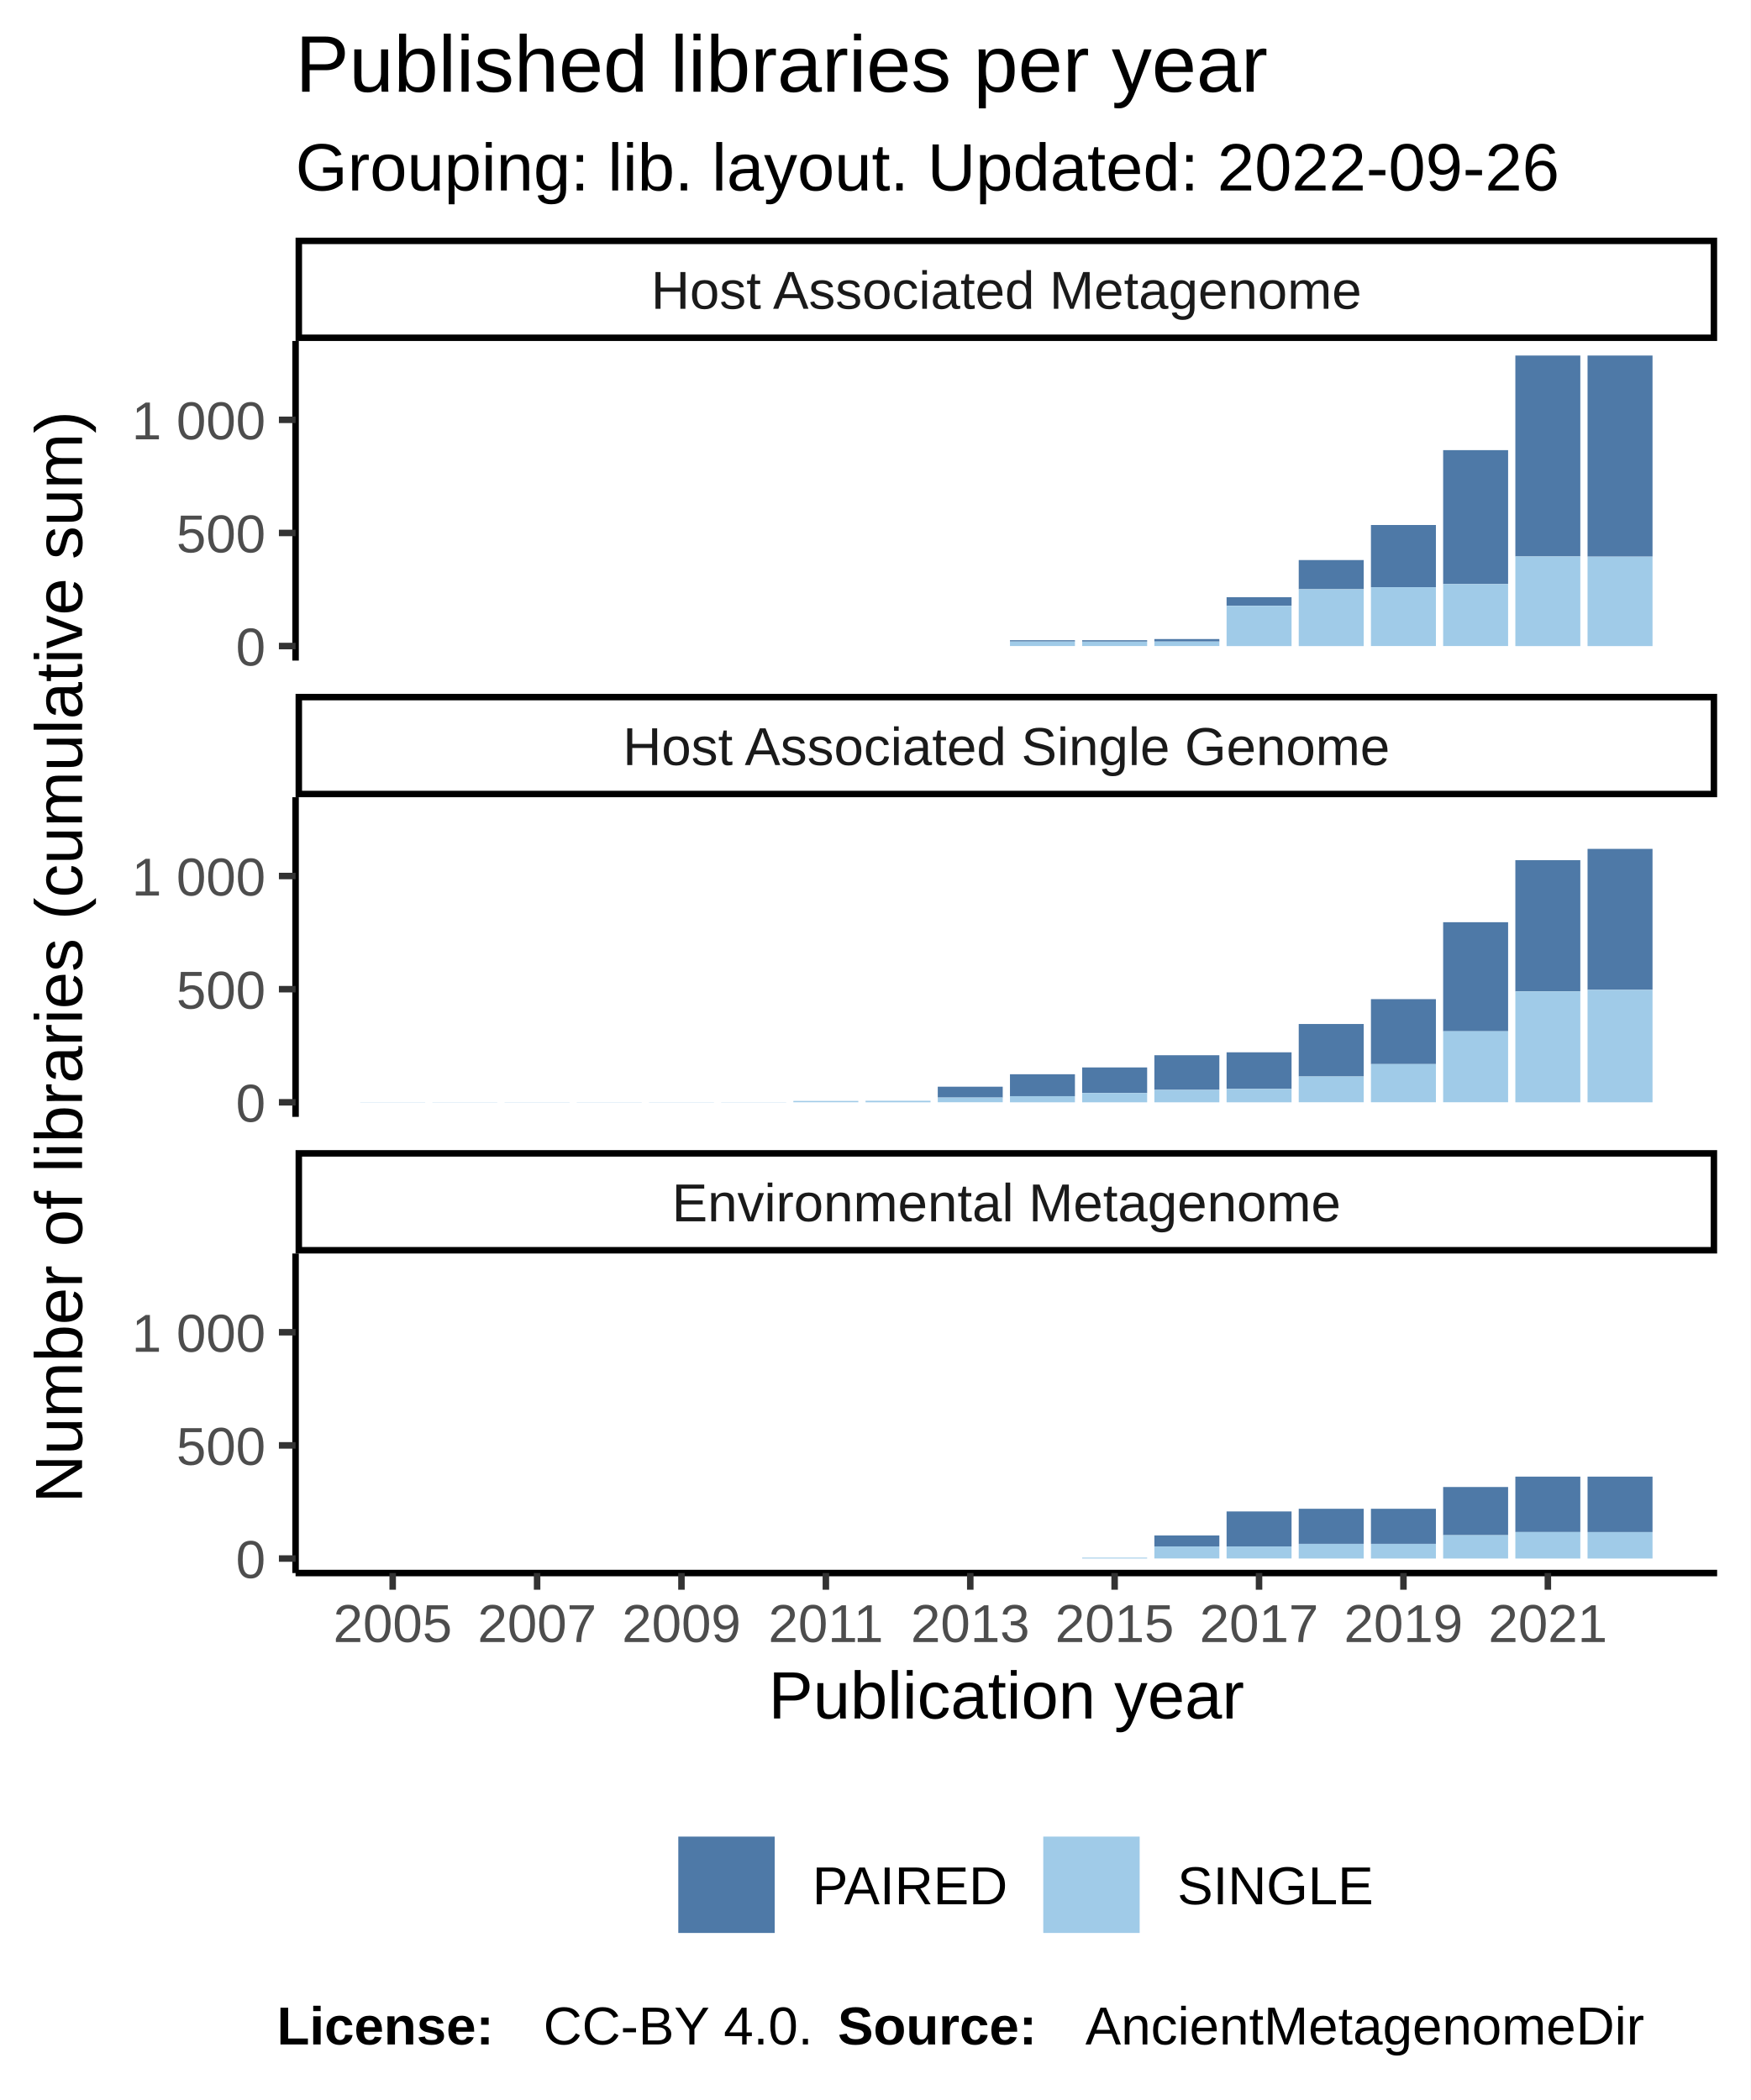
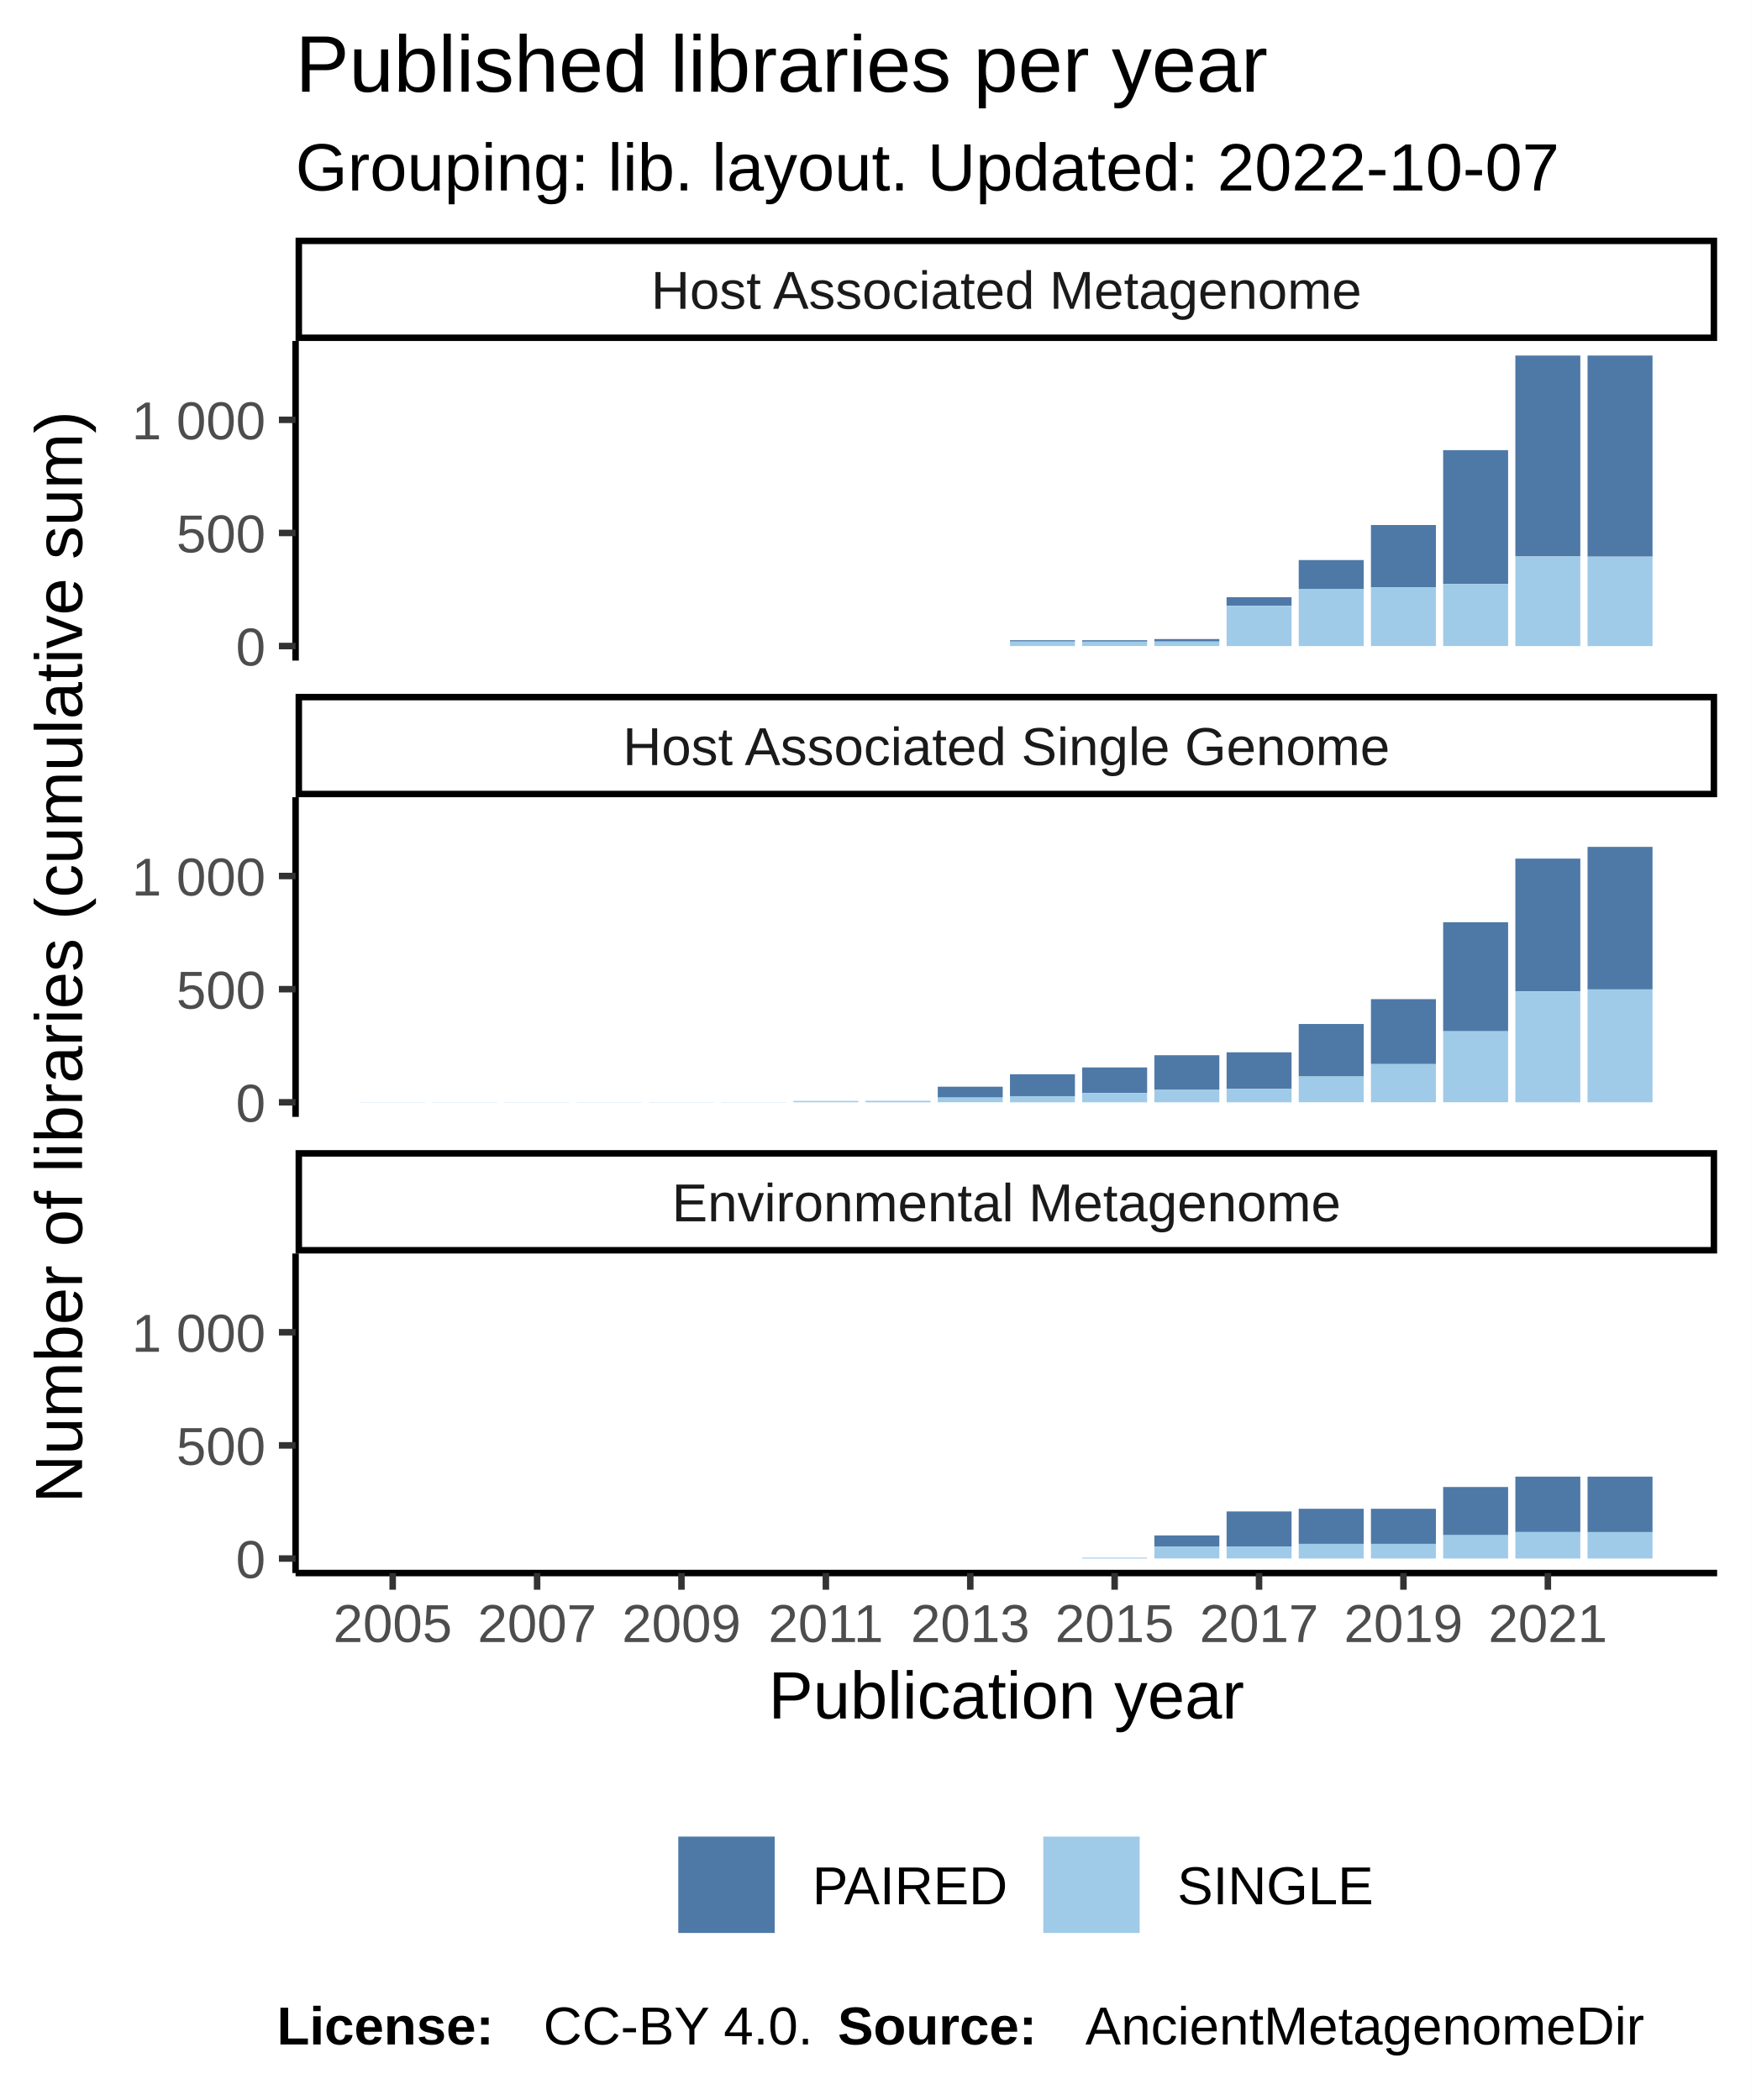
<svg xmlns="http://www.w3.org/2000/svg" class="svglite" width="288.00pt" height="345.60pt" viewBox="0 0 288.00 345.60">
  <defs>
    <style type="text/css">
    .svglite line, .svglite polyline, .svglite polygon, .svglite path, .svglite rect, .svglite circle {
      fill: none;
      stroke: #000000;
      stroke-linecap: round;
      stroke-linejoin: round;
      stroke-miterlimit: 10.00;
    }
  </style>
  </defs>
  <rect width="100%" height="100%" style="stroke: none; fill: #FFFFFF;" />
  <defs>
    <clipPath id="cpMC4wMHwyODguMDB8MC4wMHwzNDUuNjA=">
      <rect x="0.00" y="0.00" width="288.00" height="345.60" />
    </clipPath>
  </defs>
  <g clip-path="url(#cpMC4wMHwyODguMDB8MC4wMHwzNDUuNjA=)">
    <rect x="0.00" y="0.00" width="288.00" height="345.60" style="stroke-width: 1.07; stroke: #FFFFFF; fill: #FFFFFF;" />
  </g>
  <defs>
    <clipPath id="cpNDguNjN8MjgyLjUyfDU2LjEyfDEwOC43MQ==">
      <rect x="48.63" y="56.12" width="233.89" height="52.59" />
    </clipPath>
  </defs>
  <g clip-path="url(#cpNDguNjN8MjgyLjUyfDU2LjEyfDEwOC43MQ==)">
    <rect x="48.63" y="56.12" width="233.89" height="52.59" style="stroke-width: 1.07; stroke: none; fill: #FFFFFF;" />
    <rect x="59.26" y="106.32" width="10.69" height="0.00" style="stroke-width: 1.07; stroke: none; stroke-linecap: square; stroke-linejoin: miter; fill: #A0CBE8;" />
    <rect x="59.26" y="106.32" width="10.69" height="0.00" style="stroke-width: 1.07; stroke: none; stroke-linecap: square; stroke-linejoin: miter; fill: #4E79A7;" />
    <rect x="71.14" y="106.32" width="10.69" height="0.00" style="stroke-width: 1.07; stroke: none; stroke-linecap: square; stroke-linejoin: miter; fill: #A0CBE8;" />
    <rect x="71.14" y="106.32" width="10.69" height="0.00" style="stroke-width: 1.07; stroke: none; stroke-linecap: square; stroke-linejoin: miter; fill: #4E79A7;" />
    <rect x="83.02" y="106.32" width="10.69" height="0.00" style="stroke-width: 1.07; stroke: none; stroke-linecap: square; stroke-linejoin: miter; fill: #A0CBE8;" />
    <rect x="83.02" y="106.32" width="10.69" height="0.00" style="stroke-width: 1.07; stroke: none; stroke-linecap: square; stroke-linejoin: miter; fill: #4E79A7;" />
    <rect x="94.90" y="106.32" width="10.69" height="0.00" style="stroke-width: 1.07; stroke: none; stroke-linecap: square; stroke-linejoin: miter; fill: #A0CBE8;" />
    <rect x="94.90" y="106.32" width="10.69" height="0.00" style="stroke-width: 1.07; stroke: none; stroke-linecap: square; stroke-linejoin: miter; fill: #4E79A7;" />
    <rect x="106.78" y="106.32" width="10.69" height="0.00" style="stroke-width: 1.07; stroke: none; stroke-linecap: square; stroke-linejoin: miter; fill: #A0CBE8;" />
    <rect x="106.78" y="106.32" width="10.69" height="0.00" style="stroke-width: 1.07; stroke: none; stroke-linecap: square; stroke-linejoin: miter; fill: #4E79A7;" />
    <rect x="118.66" y="106.32" width="10.69" height="0.00" style="stroke-width: 1.07; stroke: none; stroke-linecap: square; stroke-linejoin: miter; fill: #A0CBE8;" />
    <rect x="118.66" y="106.32" width="10.69" height="0.00" style="stroke-width: 1.07; stroke: none; stroke-linecap: square; stroke-linejoin: miter; fill: #4E79A7;" />
    <rect x="130.53" y="106.32" width="10.69" height="0.00" style="stroke-width: 1.07; stroke: none; stroke-linecap: square; stroke-linejoin: miter; fill: #A0CBE8;" />
    <rect x="130.53" y="106.32" width="10.69" height="0.00" style="stroke-width: 1.07; stroke: none; stroke-linecap: square; stroke-linejoin: miter; fill: #4E79A7;" />
    <rect x="142.41" y="106.32" width="10.69" height="0.00" style="stroke-width: 1.07; stroke: none; stroke-linecap: square; stroke-linejoin: miter; fill: #A0CBE8;" />
    <rect x="142.41" y="106.32" width="10.69" height="0.00" style="stroke-width: 1.07; stroke: none; stroke-linecap: square; stroke-linejoin: miter; fill: #4E79A7;" />
    <rect x="154.29" y="106.32" width="10.69" height="0.00" style="stroke-width: 1.07; stroke: none; stroke-linecap: square; stroke-linejoin: miter; fill: #A0CBE8;" />
    <rect x="154.29" y="106.32" width="10.69" height="0.00" style="stroke-width: 1.07; stroke: none; stroke-linecap: square; stroke-linejoin: miter; fill: #4E79A7;" />
    <rect x="166.17" y="105.36" width="10.69" height="0.22" style="stroke-width: 1.07; stroke: none; stroke-linecap: square; stroke-linejoin: miter; fill: #4E79A7;" />
    <rect x="166.17" y="105.58" width="10.69" height="0.74" style="stroke-width: 1.07; stroke: none; stroke-linecap: square; stroke-linejoin: miter; fill: #A0CBE8;" />
    <rect x="178.05" y="105.58" width="10.69" height="0.74" style="stroke-width: 1.07; stroke: none; stroke-linecap: square; stroke-linejoin: miter; fill: #A0CBE8;" />
    <rect x="178.05" y="105.36" width="10.69" height="0.22" style="stroke-width: 1.07; stroke: none; stroke-linecap: square; stroke-linejoin: miter; fill: #4E79A7;" />
    <rect x="189.93" y="105.17" width="10.69" height="0.41" style="stroke-width: 1.07; stroke: none; stroke-linecap: square; stroke-linejoin: miter; fill: #4E79A7;" />
    <rect x="189.93" y="105.58" width="10.69" height="0.74" style="stroke-width: 1.07; stroke: none; stroke-linecap: square; stroke-linejoin: miter; fill: #A0CBE8;" />
    <rect x="201.81" y="98.28" width="10.69" height="1.41" style="stroke-width: 1.07; stroke: none; stroke-linecap: square; stroke-linejoin: miter; fill: #4E79A7;" />
    <rect x="201.81" y="99.70" width="10.69" height="6.63" style="stroke-width: 1.07; stroke: none; stroke-linecap: square; stroke-linejoin: miter; fill: #A0CBE8;" />
    <rect x="213.68" y="92.17" width="10.69" height="4.80" style="stroke-width: 1.07; stroke: none; stroke-linecap: square; stroke-linejoin: miter; fill: #4E79A7;" />
    <rect x="213.68" y="96.98" width="10.69" height="9.35" style="stroke-width: 1.07; stroke: none; stroke-linecap: square; stroke-linejoin: miter; fill: #A0CBE8;" />
    <rect x="225.56" y="86.40" width="10.69" height="10.24" style="stroke-width: 1.07; stroke: none; stroke-linecap: square; stroke-linejoin: miter; fill: #4E79A7;" />
    <rect x="225.56" y="96.64" width="10.69" height="9.68" style="stroke-width: 1.07; stroke: none; stroke-linecap: square; stroke-linejoin: miter; fill: #A0CBE8;" />
    <rect x="237.44" y="74.08" width="10.69" height="22.04" style="stroke-width: 1.07; stroke: none; stroke-linecap: square; stroke-linejoin: miter; fill: #4E79A7;" />
    <rect x="237.44" y="96.12" width="10.69" height="10.20" style="stroke-width: 1.07; stroke: none; stroke-linecap: square; stroke-linejoin: miter; fill: #A0CBE8;" />
    <rect x="249.32" y="58.51" width="10.69" height="33.07" style="stroke-width: 1.07; stroke: none; stroke-linecap: square; stroke-linejoin: miter; fill: #4E79A7;" />
    <rect x="249.32" y="91.58" width="10.69" height="14.75" style="stroke-width: 1.07; stroke: none; stroke-linecap: square; stroke-linejoin: miter; fill: #A0CBE8;" />
    <rect x="261.20" y="91.58" width="10.69" height="14.75" style="stroke-width: 1.07; stroke: none; stroke-linecap: square; stroke-linejoin: miter; fill: #A0CBE8;" />
    <rect x="261.20" y="58.51" width="10.69" height="33.07" style="stroke-width: 1.07; stroke: none; stroke-linecap: square; stroke-linejoin: miter; fill: #4E79A7;" />
  </g>
  <g clip-path="url(#cpMC4wMHwyODguMDB8MC4wMHwzNDUuNjA=)">
</g>
  <defs>
    <clipPath id="cpNDguNjN8MjgyLjUyfDEzMS4yMHwxODMuODA=">
      <rect x="48.63" y="131.20" width="233.89" height="52.59" />
    </clipPath>
  </defs>
  <g clip-path="url(#cpNDguNjN8MjgyLjUyfDEzMS4yMHwxODMuODA=)">
    <rect x="48.63" y="131.20" width="233.89" height="52.59" style="stroke-width: 1.07; stroke: none; fill: #FFFFFF;" />
    <rect x="59.26" y="181.37" width="10.69" height="0.037" style="stroke-width: 1.07; stroke: none; stroke-linecap: square; stroke-linejoin: miter; fill: #A0CBE8;" />
    <rect x="59.26" y="181.37" width="10.69" height="0.00" style="stroke-width: 1.07; stroke: none; stroke-linecap: square; stroke-linejoin: miter; fill: #4E79A7;" />
    <rect x="71.14" y="181.37" width="10.69" height="0.037" style="stroke-width: 1.07; stroke: none; stroke-linecap: square; stroke-linejoin: miter; fill: #A0CBE8;" />
    <rect x="71.14" y="181.37" width="10.69" height="0.00" style="stroke-width: 1.07; stroke: none; stroke-linecap: square; stroke-linejoin: miter; fill: #4E79A7;" />
    <rect x="83.02" y="181.37" width="10.69" height="0.037" style="stroke-width: 1.07; stroke: none; stroke-linecap: square; stroke-linejoin: miter; fill: #A0CBE8;" />
    <rect x="83.02" y="181.37" width="10.69" height="0.00" style="stroke-width: 1.07; stroke: none; stroke-linecap: square; stroke-linejoin: miter; fill: #4E79A7;" />
    <rect x="94.90" y="181.37" width="10.69" height="0.037" style="stroke-width: 1.07; stroke: none; stroke-linecap: square; stroke-linejoin: miter; fill: #A0CBE8;" />
    <rect x="94.90" y="181.37" width="10.69" height="0.00" style="stroke-width: 1.07; stroke: none; stroke-linecap: square; stroke-linejoin: miter; fill: #4E79A7;" />
    <rect x="106.78" y="181.37" width="10.69" height="0.037" style="stroke-width: 1.07; stroke: none; stroke-linecap: square; stroke-linejoin: miter; fill: #A0CBE8;" />
    <rect x="106.78" y="181.37" width="10.69" height="0.00" style="stroke-width: 1.07; stroke: none; stroke-linecap: square; stroke-linejoin: miter; fill: #4E79A7;" />
    <rect x="118.66" y="181.37" width="10.69" height="0.037" style="stroke-width: 1.07; stroke: none; stroke-linecap: square; stroke-linejoin: miter; fill: #A0CBE8;" />
    <rect x="118.66" y="181.37" width="10.69" height="0.00" style="stroke-width: 1.07; stroke: none; stroke-linecap: square; stroke-linejoin: miter; fill: #4E79A7;" />
    <rect x="130.53" y="181.18" width="10.69" height="0.22" style="stroke-width: 1.07; stroke: none; stroke-linecap: square; stroke-linejoin: miter; fill: #A0CBE8;" />
    <rect x="130.53" y="181.18" width="10.69" height="0.00" style="stroke-width: 1.07; stroke: none; stroke-linecap: square; stroke-linejoin: miter; fill: #4E79A7;" />
    <rect x="142.41" y="181.15" width="10.69" height="0.26" style="stroke-width: 1.07; stroke: none; stroke-linecap: square; stroke-linejoin: miter; fill: #A0CBE8;" />
    <rect x="142.41" y="181.15" width="10.69" height="0.00" style="stroke-width: 1.07; stroke: none; stroke-linecap: square; stroke-linejoin: miter; fill: #4E79A7;" />
    <rect x="154.29" y="178.84" width="10.69" height="1.79" style="stroke-width: 1.07; stroke: none; stroke-linecap: square; stroke-linejoin: miter; fill: #4E79A7;" />
    <rect x="154.29" y="180.62" width="10.69" height="0.78" style="stroke-width: 1.07; stroke: none; stroke-linecap: square; stroke-linejoin: miter; fill: #A0CBE8;" />
    <rect x="166.17" y="176.79" width="10.69" height="3.61" style="stroke-width: 1.07; stroke: none; stroke-linecap: square; stroke-linejoin: miter; fill: #4E79A7;" />
    <rect x="166.17" y="180.40" width="10.69" height="1.01" style="stroke-width: 1.07; stroke: none; stroke-linecap: square; stroke-linejoin: miter; fill: #A0CBE8;" />
    <rect x="178.05" y="175.67" width="10.69" height="4.21" style="stroke-width: 1.07; stroke: none; stroke-linecap: square; stroke-linejoin: miter; fill: #4E79A7;" />
    <rect x="178.05" y="179.88" width="10.69" height="1.53" style="stroke-width: 1.07; stroke: none; stroke-linecap: square; stroke-linejoin: miter; fill: #A0CBE8;" />
    <rect x="189.93" y="173.66" width="10.69" height="5.70" style="stroke-width: 1.07; stroke: none; stroke-linecap: square; stroke-linejoin: miter; fill: #4E79A7;" />
    <rect x="189.93" y="179.36" width="10.69" height="2.05" style="stroke-width: 1.07; stroke: none; stroke-linecap: square; stroke-linejoin: miter; fill: #A0CBE8;" />
    <rect x="201.81" y="173.18" width="10.69" height="6.03" style="stroke-width: 1.07; stroke: none; stroke-linecap: square; stroke-linejoin: miter; fill: #4E79A7;" />
    <rect x="201.81" y="179.21" width="10.69" height="2.20" style="stroke-width: 1.07; stroke: none; stroke-linecap: square; stroke-linejoin: miter; fill: #A0CBE8;" />
    <rect x="213.68" y="168.52" width="10.69" height="8.64" style="stroke-width: 1.07; stroke: none; stroke-linecap: square; stroke-linejoin: miter; fill: #4E79A7;" />
    <rect x="213.68" y="177.16" width="10.69" height="4.24" style="stroke-width: 1.07; stroke: none; stroke-linecap: square; stroke-linejoin: miter; fill: #A0CBE8;" />
    <rect x="225.56" y="164.43" width="10.69" height="10.69" style="stroke-width: 1.07; stroke: none; stroke-linecap: square; stroke-linejoin: miter; fill: #4E79A7;" />
    <rect x="225.56" y="175.11" width="10.69" height="6.29" style="stroke-width: 1.07; stroke: none; stroke-linecap: square; stroke-linejoin: miter; fill: #A0CBE8;" />
    <rect x="237.44" y="151.77" width="10.69" height="17.95" style="stroke-width: 1.07; stroke: none; stroke-linecap: square; stroke-linejoin: miter; fill: #4E79A7;" />
    <rect x="237.44" y="169.71" width="10.69" height="11.69" style="stroke-width: 1.07; stroke: none; stroke-linecap: square; stroke-linejoin: miter; fill: #A0CBE8;" />
-     <rect x="249.32" y="141.56" width="10.69" height="21.60" style="stroke-width: 1.07; stroke: none; stroke-linecap: square; stroke-linejoin: miter; fill: #4E79A7;" />
+     <rect x="249.32" y="141.30" width="10.69" height="21.86" style="stroke-width: 1.07; stroke: none; stroke-linecap: square; stroke-linejoin: miter; fill: #4E79A7;" />
    <rect x="249.32" y="163.16" width="10.69" height="18.25" style="stroke-width: 1.07; stroke: none; stroke-linecap: square; stroke-linejoin: miter; fill: #A0CBE8;" />
-     <rect x="261.20" y="139.70" width="10.69" height="23.20" style="stroke-width: 1.07; stroke: none; stroke-linecap: square; stroke-linejoin: miter; fill: #4E79A7;" />
-     <rect x="261.20" y="162.90" width="10.69" height="18.51" style="stroke-width: 1.07; stroke: none; stroke-linecap: square; stroke-linejoin: miter; fill: #A0CBE8;" />
+     <rect x="261.20" y="139.37" width="10.69" height="23.46" style="stroke-width: 1.07; stroke: none; stroke-linecap: square; stroke-linejoin: miter; fill: #4E79A7;" />
+     <rect x="261.20" y="162.83" width="10.69" height="18.58" style="stroke-width: 1.07; stroke: none; stroke-linecap: square; stroke-linejoin: miter; fill: #A0CBE8;" />
  </g>
  <g clip-path="url(#cpMC4wMHwyODguMDB8MC4wMHwzNDUuNjA=)">
</g>
  <defs>
    <clipPath id="cpNDguNjN8MjgyLjUyfDIwNi4yOXwyNTguODg=">
      <rect x="48.63" y="206.29" width="233.89" height="52.59" />
    </clipPath>
  </defs>
  <g clip-path="url(#cpNDguNjN8MjgyLjUyfDIwNi4yOXwyNTguODg=)">
    <rect x="48.63" y="206.29" width="233.89" height="52.59" style="stroke-width: 1.07; stroke: none; fill: #FFFFFF;" />
    <rect x="59.26" y="256.49" width="10.69" height="0.00" style="stroke-width: 1.07; stroke: none; stroke-linecap: square; stroke-linejoin: miter; fill: #A0CBE8;" />
    <rect x="59.26" y="256.49" width="10.69" height="0.00" style="stroke-width: 1.07; stroke: none; stroke-linecap: square; stroke-linejoin: miter; fill: #4E79A7;" />
    <rect x="71.14" y="256.49" width="10.69" height="0.00" style="stroke-width: 1.07; stroke: none; stroke-linecap: square; stroke-linejoin: miter; fill: #A0CBE8;" />
    <rect x="71.14" y="256.49" width="10.69" height="0.00" style="stroke-width: 1.07; stroke: none; stroke-linecap: square; stroke-linejoin: miter; fill: #4E79A7;" />
    <rect x="83.02" y="256.49" width="10.69" height="0.00" style="stroke-width: 1.07; stroke: none; stroke-linecap: square; stroke-linejoin: miter; fill: #A0CBE8;" />
    <rect x="83.02" y="256.49" width="10.69" height="0.00" style="stroke-width: 1.07; stroke: none; stroke-linecap: square; stroke-linejoin: miter; fill: #4E79A7;" />
    <rect x="94.90" y="256.49" width="10.69" height="0.00" style="stroke-width: 1.07; stroke: none; stroke-linecap: square; stroke-linejoin: miter; fill: #A0CBE8;" />
    <rect x="94.90" y="256.49" width="10.69" height="0.00" style="stroke-width: 1.07; stroke: none; stroke-linecap: square; stroke-linejoin: miter; fill: #4E79A7;" />
    <rect x="106.78" y="256.49" width="10.69" height="0.00" style="stroke-width: 1.07; stroke: none; stroke-linecap: square; stroke-linejoin: miter; fill: #A0CBE8;" />
    <rect x="106.78" y="256.49" width="10.69" height="0.00" style="stroke-width: 1.07; stroke: none; stroke-linecap: square; stroke-linejoin: miter; fill: #4E79A7;" />
    <rect x="118.66" y="256.49" width="10.69" height="0.00" style="stroke-width: 1.07; stroke: none; stroke-linecap: square; stroke-linejoin: miter; fill: #A0CBE8;" />
    <rect x="118.66" y="256.49" width="10.69" height="0.00" style="stroke-width: 1.07; stroke: none; stroke-linecap: square; stroke-linejoin: miter; fill: #4E79A7;" />
    <rect x="130.53" y="256.49" width="10.69" height="0.00" style="stroke-width: 1.07; stroke: none; stroke-linecap: square; stroke-linejoin: miter; fill: #A0CBE8;" />
    <rect x="130.53" y="256.49" width="10.69" height="0.00" style="stroke-width: 1.07; stroke: none; stroke-linecap: square; stroke-linejoin: miter; fill: #4E79A7;" />
    <rect x="142.41" y="256.49" width="10.69" height="0.00" style="stroke-width: 1.07; stroke: none; stroke-linecap: square; stroke-linejoin: miter; fill: #A0CBE8;" />
    <rect x="142.41" y="256.49" width="10.69" height="0.00" style="stroke-width: 1.07; stroke: none; stroke-linecap: square; stroke-linejoin: miter; fill: #4E79A7;" />
    <rect x="154.29" y="256.49" width="10.69" height="0.00" style="stroke-width: 1.07; stroke: none; stroke-linecap: square; stroke-linejoin: miter; fill: #A0CBE8;" />
    <rect x="154.29" y="256.49" width="10.69" height="0.00" style="stroke-width: 1.07; stroke: none; stroke-linecap: square; stroke-linejoin: miter; fill: #4E79A7;" />
    <rect x="166.17" y="256.49" width="10.69" height="0.00" style="stroke-width: 1.07; stroke: none; stroke-linecap: square; stroke-linejoin: miter; fill: #A0CBE8;" />
    <rect x="166.17" y="256.49" width="10.69" height="0.00" style="stroke-width: 1.07; stroke: none; stroke-linecap: square; stroke-linejoin: miter; fill: #4E79A7;" />
    <rect x="178.05" y="256.34" width="10.69" height="0.15" style="stroke-width: 1.07; stroke: none; stroke-linecap: square; stroke-linejoin: miter; fill: #A0CBE8;" />
    <rect x="178.05" y="256.34" width="10.69" height="0.00" style="stroke-width: 1.07; stroke: none; stroke-linecap: square; stroke-linejoin: miter; fill: #4E79A7;" />
    <rect x="189.93" y="252.69" width="10.69" height="1.82" style="stroke-width: 1.07; stroke: none; stroke-linecap: square; stroke-linejoin: miter; fill: #4E79A7;" />
    <rect x="189.93" y="254.51" width="10.69" height="1.97" style="stroke-width: 1.07; stroke: none; stroke-linecap: square; stroke-linejoin: miter; fill: #A0CBE8;" />
    <rect x="201.81" y="248.74" width="10.69" height="5.77" style="stroke-width: 1.07; stroke: none; stroke-linecap: square; stroke-linejoin: miter; fill: #4E79A7;" />
    <rect x="201.81" y="254.51" width="10.69" height="1.97" style="stroke-width: 1.07; stroke: none; stroke-linecap: square; stroke-linejoin: miter; fill: #A0CBE8;" />
    <rect x="213.68" y="254.07" width="10.69" height="2.42" style="stroke-width: 1.07; stroke: none; stroke-linecap: square; stroke-linejoin: miter; fill: #A0CBE8;" />
    <rect x="213.68" y="248.30" width="10.69" height="5.77" style="stroke-width: 1.07; stroke: none; stroke-linecap: square; stroke-linejoin: miter; fill: #4E79A7;" />
    <rect x="225.56" y="254.07" width="10.69" height="2.42" style="stroke-width: 1.07; stroke: none; stroke-linecap: square; stroke-linejoin: miter; fill: #A0CBE8;" />
    <rect x="225.56" y="248.30" width="10.69" height="5.77" style="stroke-width: 1.07; stroke: none; stroke-linecap: square; stroke-linejoin: miter; fill: #4E79A7;" />
    <rect x="237.44" y="244.72" width="10.69" height="7.93" style="stroke-width: 1.07; stroke: none; stroke-linecap: square; stroke-linejoin: miter; fill: #4E79A7;" />
    <rect x="237.44" y="252.65" width="10.69" height="3.84" style="stroke-width: 1.07; stroke: none; stroke-linecap: square; stroke-linejoin: miter; fill: #A0CBE8;" />
    <rect x="249.32" y="243.01" width="10.69" height="9.12" style="stroke-width: 1.07; stroke: none; stroke-linecap: square; stroke-linejoin: miter; fill: #4E79A7;" />
    <rect x="249.32" y="252.13" width="10.69" height="4.36" style="stroke-width: 1.07; stroke: none; stroke-linecap: square; stroke-linejoin: miter; fill: #A0CBE8;" />
    <rect x="261.20" y="252.13" width="10.69" height="4.36" style="stroke-width: 1.07; stroke: none; stroke-linecap: square; stroke-linejoin: miter; fill: #A0CBE8;" />
    <rect x="261.20" y="243.01" width="10.69" height="9.12" style="stroke-width: 1.07; stroke: none; stroke-linecap: square; stroke-linejoin: miter; fill: #4E79A7;" />
  </g>
  <g clip-path="url(#cpMC4wMHwyODguMDB8MC4wMHwzNDUuNjA=)">
</g>
  <defs>
    <clipPath id="cpNDguNjN8MjgyLjUyfDE4OS4yOHwyMDYuMjk=">
      <rect x="48.63" y="189.28" width="233.89" height="17.01" />
    </clipPath>
  </defs>
  <g clip-path="url(#cpNDguNjN8MjgyLjUyfDE4OS4yOHwyMDYuMjk=)">
    <rect x="48.63" y="189.28" width="233.89" height="17.01" style="stroke-width: 2.13; fill: #FFFFFF;" />
    <text x="165.58" y="200.99" text-anchor="middle" style="font-size: 8.80px; fill: #1A1A1A; font-family: Liberation Sans;" textLength="124.59px" lengthAdjust="spacingAndGlyphs">Environmental Metagenome</text>
  </g>
  <g clip-path="url(#cpMC4wMHwyODguMDB8MC4wMHwzNDUuNjA=)">
</g>
  <defs>
    <clipPath id="cpNDguNjN8MjgyLjUyfDExNC4xOXwxMzEuMjA=">
      <rect x="48.63" y="114.19" width="233.89" height="17.01" />
    </clipPath>
  </defs>
  <g clip-path="url(#cpNDguNjN8MjgyLjUyfDExNC4xOXwxMzEuMjA=)">
    <rect x="48.63" y="114.19" width="233.89" height="17.01" style="stroke-width: 2.13; fill: #FFFFFF;" />
    <text x="165.58" y="125.91" text-anchor="middle" style="font-size: 8.80px; fill: #1A1A1A; font-family: Liberation Sans;" textLength="140.36px" lengthAdjust="spacingAndGlyphs">Host Associated Single Genome</text>
  </g>
  <g clip-path="url(#cpMC4wMHwyODguMDB8MC4wMHwzNDUuNjA=)">
</g>
  <defs>
    <clipPath id="cpNDguNjN8MjgyLjUyfDM5LjExfDU2LjEy">
      <rect x="48.63" y="39.11" width="233.89" height="17.01" />
    </clipPath>
  </defs>
  <g clip-path="url(#cpNDguNjN8MjgyLjUyfDM5LjExfDU2LjEy)">
    <rect x="48.63" y="39.11" width="233.89" height="17.01" style="stroke-width: 2.13; fill: #FFFFFF;" />
    <text x="165.58" y="50.82" text-anchor="middle" style="font-size: 8.80px; fill: #1A1A1A; font-family: Liberation Sans;" textLength="131.12px" lengthAdjust="spacingAndGlyphs">Host Associated Metagenome</text>
  </g>
  <g clip-path="url(#cpMC4wMHwyODguMDB8MC4wMHwzNDUuNjA=)">
    <polyline points="48.63,258.88 282.52,258.88 " style="stroke-width: 1.07; stroke-linecap: butt;" />
    <polyline points="64.61,261.62 64.61,258.88 " style="stroke-width: 1.07; stroke: #333333; stroke-linecap: butt;" />
    <polyline points="88.37,261.62 88.37,258.88 " style="stroke-width: 1.07; stroke: #333333; stroke-linecap: butt;" />
    <polyline points="112.12,261.62 112.12,258.88 " style="stroke-width: 1.07; stroke: #333333; stroke-linecap: butt;" />
    <polyline points="135.88,261.62 135.88,258.88 " style="stroke-width: 1.07; stroke: #333333; stroke-linecap: butt;" />
    <polyline points="159.64,261.62 159.64,258.88 " style="stroke-width: 1.07; stroke: #333333; stroke-linecap: butt;" />
    <polyline points="183.39,261.62 183.39,258.88 " style="stroke-width: 1.07; stroke: #333333; stroke-linecap: butt;" />
    <polyline points="207.15,261.62 207.15,258.88 " style="stroke-width: 1.07; stroke: #333333; stroke-linecap: butt;" />
    <polyline points="230.91,261.62 230.91,258.88 " style="stroke-width: 1.07; stroke: #333333; stroke-linecap: butt;" />
    <polyline points="254.67,261.62 254.67,258.88 " style="stroke-width: 1.07; stroke: #333333; stroke-linecap: butt;" />
    <text x="64.61" y="270.23" text-anchor="middle" style="font-size: 8.80px; fill: #4D4D4D; font-family: Liberation Sans;" textLength="22.38px" lengthAdjust="spacingAndGlyphs">2005</text>
    <text x="88.37" y="270.23" text-anchor="middle" style="font-size: 8.80px; fill: #4D4D4D; font-family: Liberation Sans;" textLength="22.38px" lengthAdjust="spacingAndGlyphs">2007</text>
    <text x="112.12" y="270.23" text-anchor="middle" style="font-size: 8.80px; fill: #4D4D4D; font-family: Liberation Sans;" textLength="22.38px" lengthAdjust="spacingAndGlyphs">2009</text>
    <text x="135.88" y="270.23" text-anchor="middle" style="font-size: 8.80px; fill: #4D4D4D; font-family: Liberation Sans;" textLength="22.38px" lengthAdjust="spacingAndGlyphs">2011</text>
    <text x="159.64" y="270.23" text-anchor="middle" style="font-size: 8.80px; fill: #4D4D4D; font-family: Liberation Sans;" textLength="22.38px" lengthAdjust="spacingAndGlyphs">2013</text>
    <text x="183.39" y="270.23" text-anchor="middle" style="font-size: 8.80px; fill: #4D4D4D; font-family: Liberation Sans;" textLength="22.38px" lengthAdjust="spacingAndGlyphs">2015</text>
    <text x="207.15" y="270.23" text-anchor="middle" style="font-size: 8.80px; fill: #4D4D4D; font-family: Liberation Sans;" textLength="22.38px" lengthAdjust="spacingAndGlyphs">2017</text>
    <text x="230.91" y="270.23" text-anchor="middle" style="font-size: 8.80px; fill: #4D4D4D; font-family: Liberation Sans;" textLength="22.38px" lengthAdjust="spacingAndGlyphs">2019</text>
    <text x="254.67" y="270.23" text-anchor="middle" style="font-size: 8.80px; fill: #4D4D4D; font-family: Liberation Sans;" textLength="22.38px" lengthAdjust="spacingAndGlyphs">2021</text>
    <polyline points="48.63,108.71 48.63,56.12 " style="stroke-width: 1.07; stroke-linecap: butt;" />
    <text x="43.70" y="109.53" text-anchor="end" style="font-size: 8.80px; fill: #4D4D4D; font-family: Liberation Sans;" textLength="5.59px" lengthAdjust="spacingAndGlyphs">0</text>
    <text x="43.70" y="90.91" text-anchor="end" style="font-size: 8.80px; fill: #4D4D4D; font-family: Liberation Sans;" textLength="16.78px" lengthAdjust="spacingAndGlyphs">500</text>
    <text x="43.70" y="72.30" text-anchor="end" style="font-size: 8.80px; fill: #4D4D4D; font-family: Liberation Sans;" textLength="25.17px" lengthAdjust="spacingAndGlyphs">1 000</text>
    <polyline points="45.89,106.32 48.63,106.32 " style="stroke-width: 1.07; stroke: #333333; stroke-linecap: butt;" />
    <polyline points="45.89,87.71 48.63,87.71 " style="stroke-width: 1.07; stroke: #333333; stroke-linecap: butt;" />
    <polyline points="45.89,69.09 48.63,69.09 " style="stroke-width: 1.07; stroke: #333333; stroke-linecap: butt;" />
    <polyline points="48.63,183.80 48.63,131.20 " style="stroke-width: 1.07; stroke-linecap: butt;" />
    <text x="43.70" y="184.61" text-anchor="end" style="font-size: 8.80px; fill: #4D4D4D; font-family: Liberation Sans;" textLength="5.59px" lengthAdjust="spacingAndGlyphs">0</text>
    <text x="43.70" y="166.00" text-anchor="end" style="font-size: 8.80px; fill: #4D4D4D; font-family: Liberation Sans;" textLength="16.78px" lengthAdjust="spacingAndGlyphs">500</text>
    <text x="43.70" y="147.38" text-anchor="end" style="font-size: 8.80px; fill: #4D4D4D; font-family: Liberation Sans;" textLength="25.17px" lengthAdjust="spacingAndGlyphs">1 000</text>
    <polyline points="45.89,181.41 48.63,181.41 " style="stroke-width: 1.07; stroke: #333333; stroke-linecap: butt;" />
    <polyline points="45.89,162.79 48.63,162.79 " style="stroke-width: 1.07; stroke: #333333; stroke-linecap: butt;" />
    <polyline points="45.89,144.17 48.63,144.17 " style="stroke-width: 1.07; stroke: #333333; stroke-linecap: butt;" />
    <polyline points="48.63,258.88 48.63,206.29 " style="stroke-width: 1.07; stroke-linecap: butt;" />
    <text x="43.70" y="259.70" text-anchor="end" style="font-size: 8.80px; fill: #4D4D4D; font-family: Liberation Sans;" textLength="5.59px" lengthAdjust="spacingAndGlyphs">0</text>
    <text x="43.70" y="241.08" text-anchor="end" style="font-size: 8.80px; fill: #4D4D4D; font-family: Liberation Sans;" textLength="16.78px" lengthAdjust="spacingAndGlyphs">500</text>
    <text x="43.70" y="222.46" text-anchor="end" style="font-size: 8.80px; fill: #4D4D4D; font-family: Liberation Sans;" textLength="25.17px" lengthAdjust="spacingAndGlyphs">1 000</text>
    <polyline points="45.89,256.49 48.63,256.49 " style="stroke-width: 1.07; stroke: #333333; stroke-linecap: butt;" />
    <polyline points="45.89,237.87 48.63,237.87 " style="stroke-width: 1.07; stroke: #333333; stroke-linecap: butt;" />
    <polyline points="45.89,219.25 48.63,219.25 " style="stroke-width: 1.07; stroke: #333333; stroke-linecap: butt;" />
    <text x="165.58" y="282.81" text-anchor="middle" style="font-size: 11.00px; font-family: Liberation Sans;" textLength="88.41px" lengthAdjust="spacingAndGlyphs">Publication year</text>
    <text transform="translate(13.50,157.50) rotate(-90)" text-anchor="middle" style="font-size: 11.00px; font-family: Liberation Sans;" textLength="213.38px" lengthAdjust="spacingAndGlyphs">Number of  libraries  (cumulative sum)</text>
    <rect x="99.94" y="296.06" width="131.28" height="28.24" style="stroke-width: 1.07; stroke: none; fill: #FFFFFF;" />
    <rect x="111.60" y="302.25" width="15.86" height="15.86" style="stroke-width: 1.07; stroke: none; stroke-linecap: square; stroke-linejoin: miter; fill: #4E79A7;" />
    <rect x="171.65" y="302.25" width="15.86" height="15.86" style="stroke-width: 1.07; stroke: none; stroke-linecap: square; stroke-linejoin: miter; fill: #A0CBE8;" />
    <text x="133.66" y="313.39" style="font-size: 8.80px; font-family: Liberation Sans;" textLength="31.80px" lengthAdjust="spacingAndGlyphs">PAIRED</text>
    <text x="193.70" y="313.39" style="font-size: 8.80px; font-family: Liberation Sans;" textLength="32.04px" lengthAdjust="spacingAndGlyphs">SINGLE</text>
-     <text x="48.63" y="31.34" style="font-size: 11.00px; font-family: Liberation Sans;" textLength="237.08px" lengthAdjust="spacingAndGlyphs">Grouping: lib. layout. Updated: 2022-09-26</text>
+     <text x="48.63" y="31.34" style="font-size: 11.00px; font-family: Liberation Sans;" textLength="237.08px" lengthAdjust="spacingAndGlyphs">Grouping: lib. layout. Updated: 2022-10-07</text>
    <text x="48.63" y="15.10" style="font-size: 13.20px; font-family: Liberation Sans;" textLength="180.69px" lengthAdjust="spacingAndGlyphs">Published libraries per year</text>
    <text x="45.55" y="336.46" style="font-size: 8.80px; font-weight: bold; font-family: Liberation Sans;" textLength="43.86px" lengthAdjust="spacingAndGlyphs">License: </text>
    <text x="89.40" y="336.46" style="font-size: 8.80px; font-family: Liberation Sans;" textLength="48.43px" lengthAdjust="spacingAndGlyphs">CC-BY 4.0. </text>
    <text x="137.83" y="336.46" style="font-size: 8.80px; font-weight: bold; font-family: Liberation Sans;" textLength="40.75px" lengthAdjust="spacingAndGlyphs">Source: </text>
    <text x="178.58" y="336.46" style="font-size: 8.80px; font-family: Liberation Sans;" textLength="103.94px" lengthAdjust="spacingAndGlyphs">AncientMetagenomeDir</text>
  </g>
</svg>
